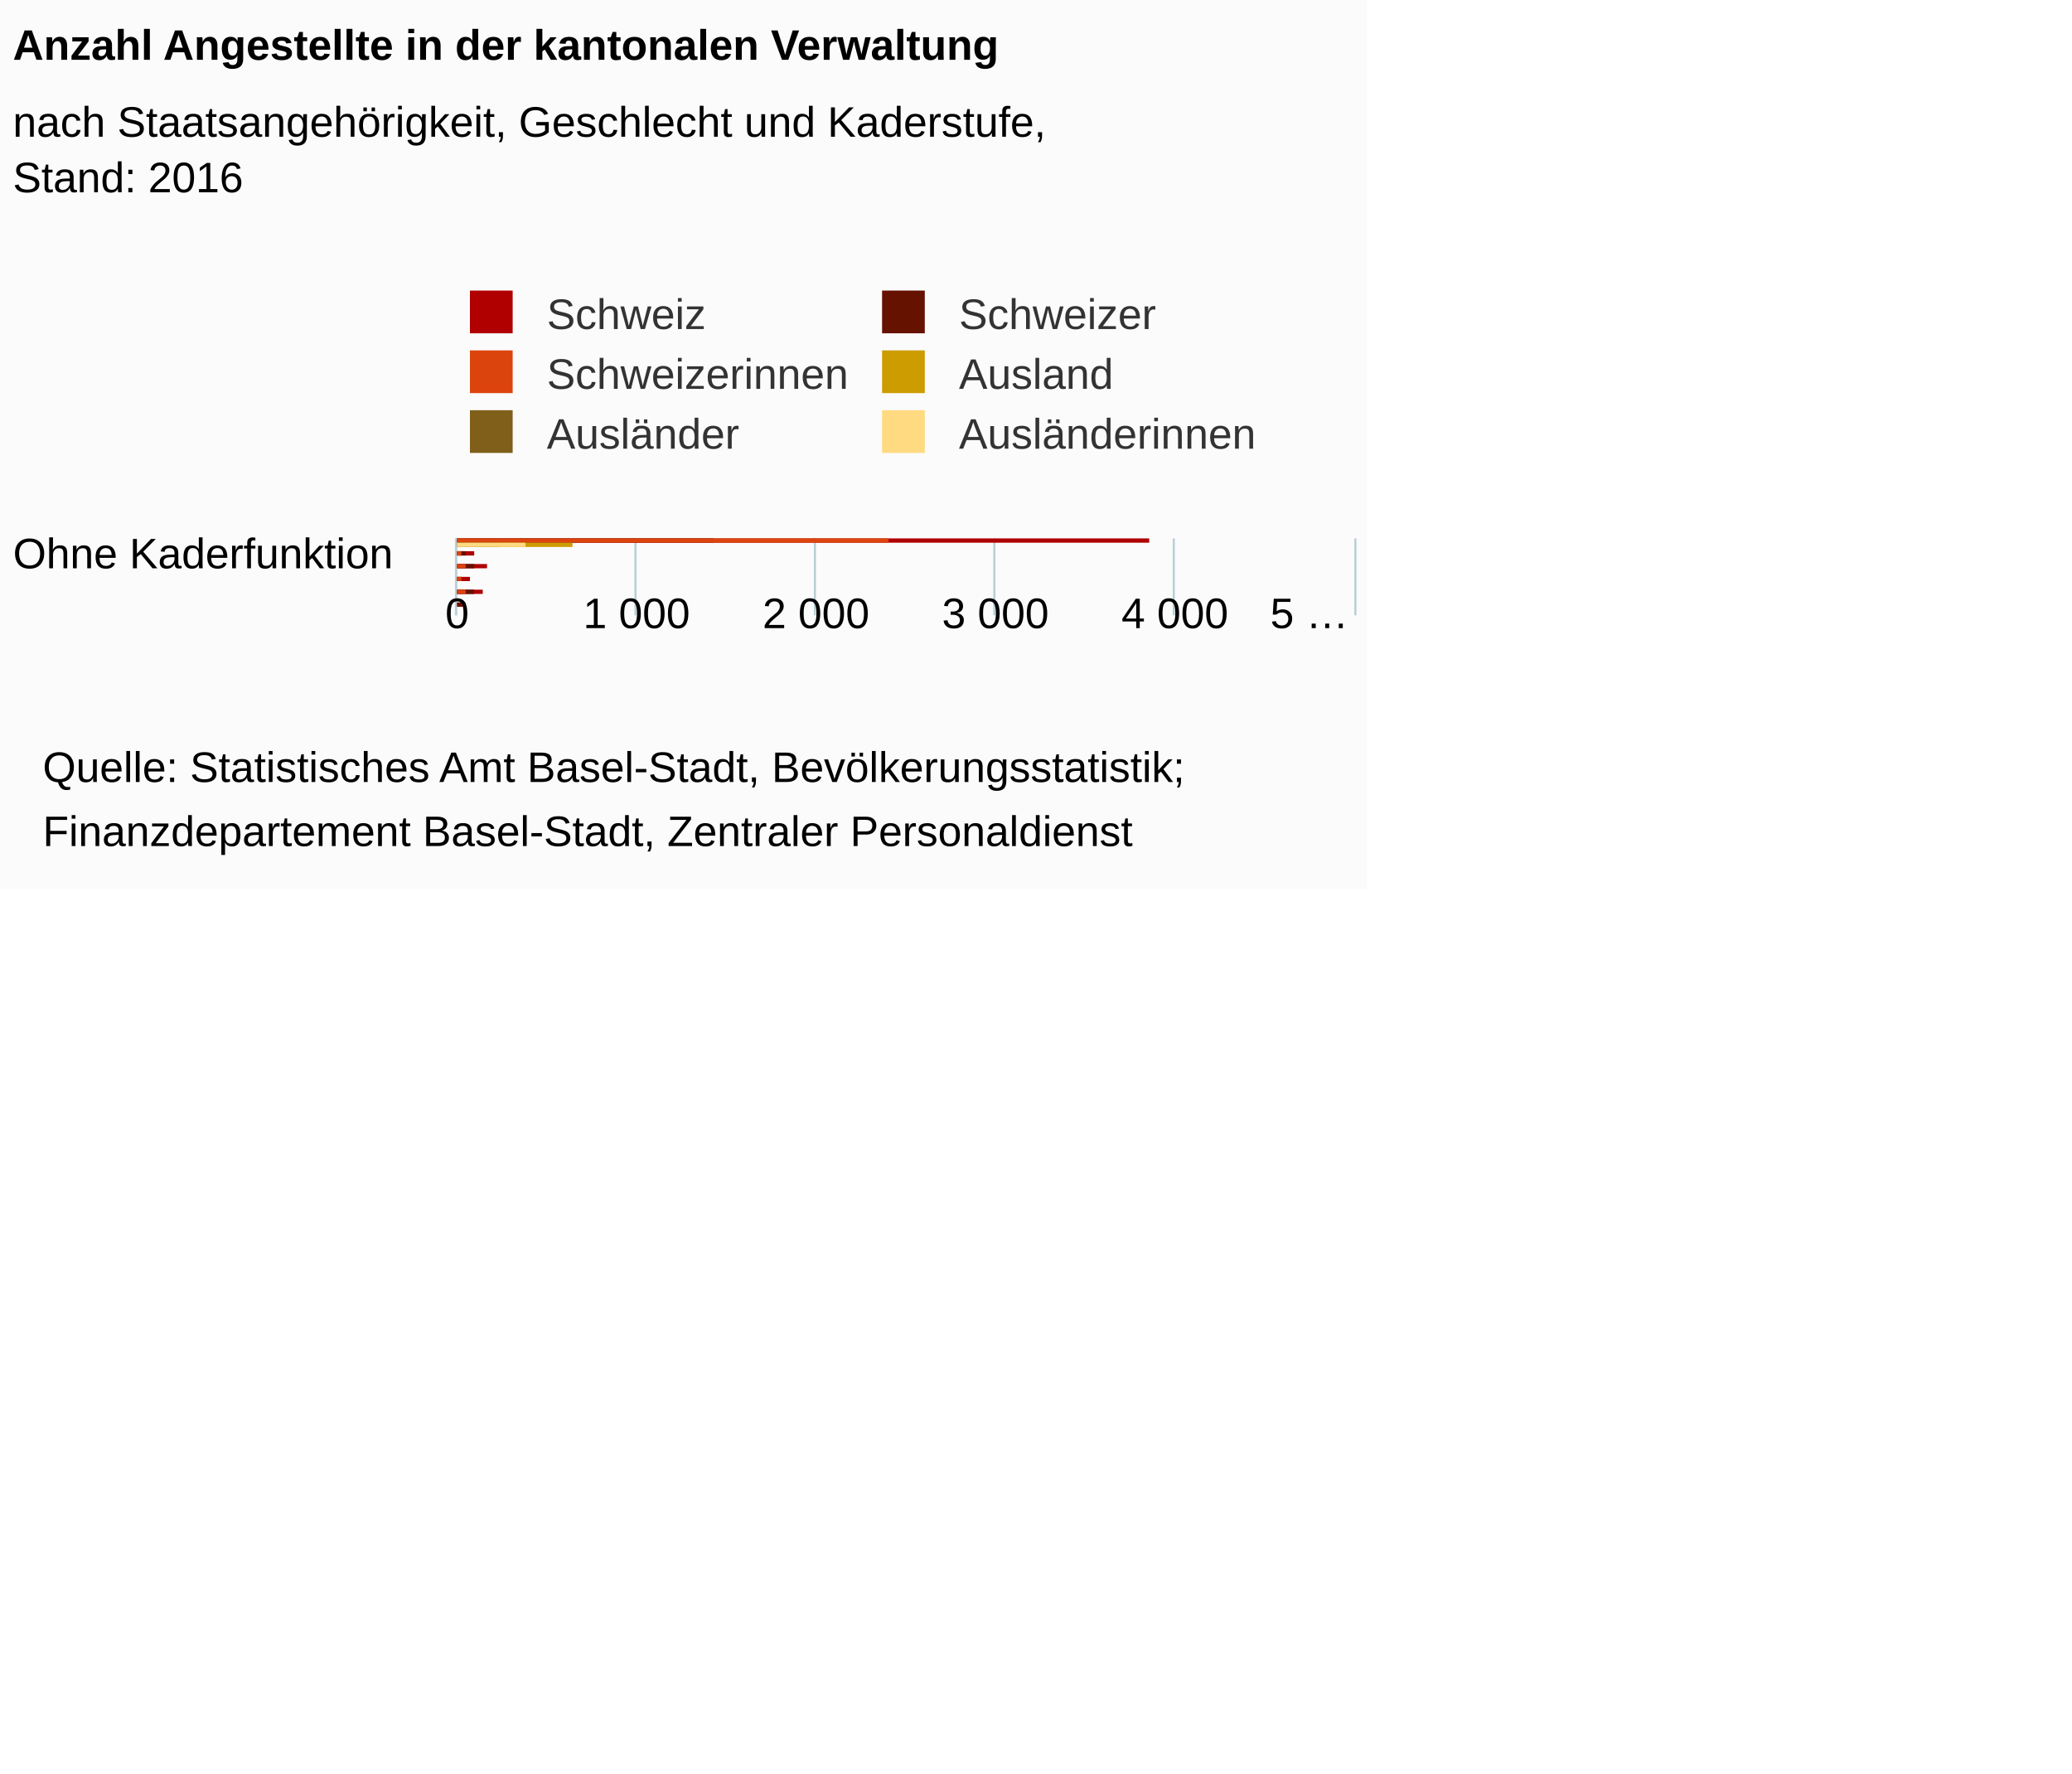
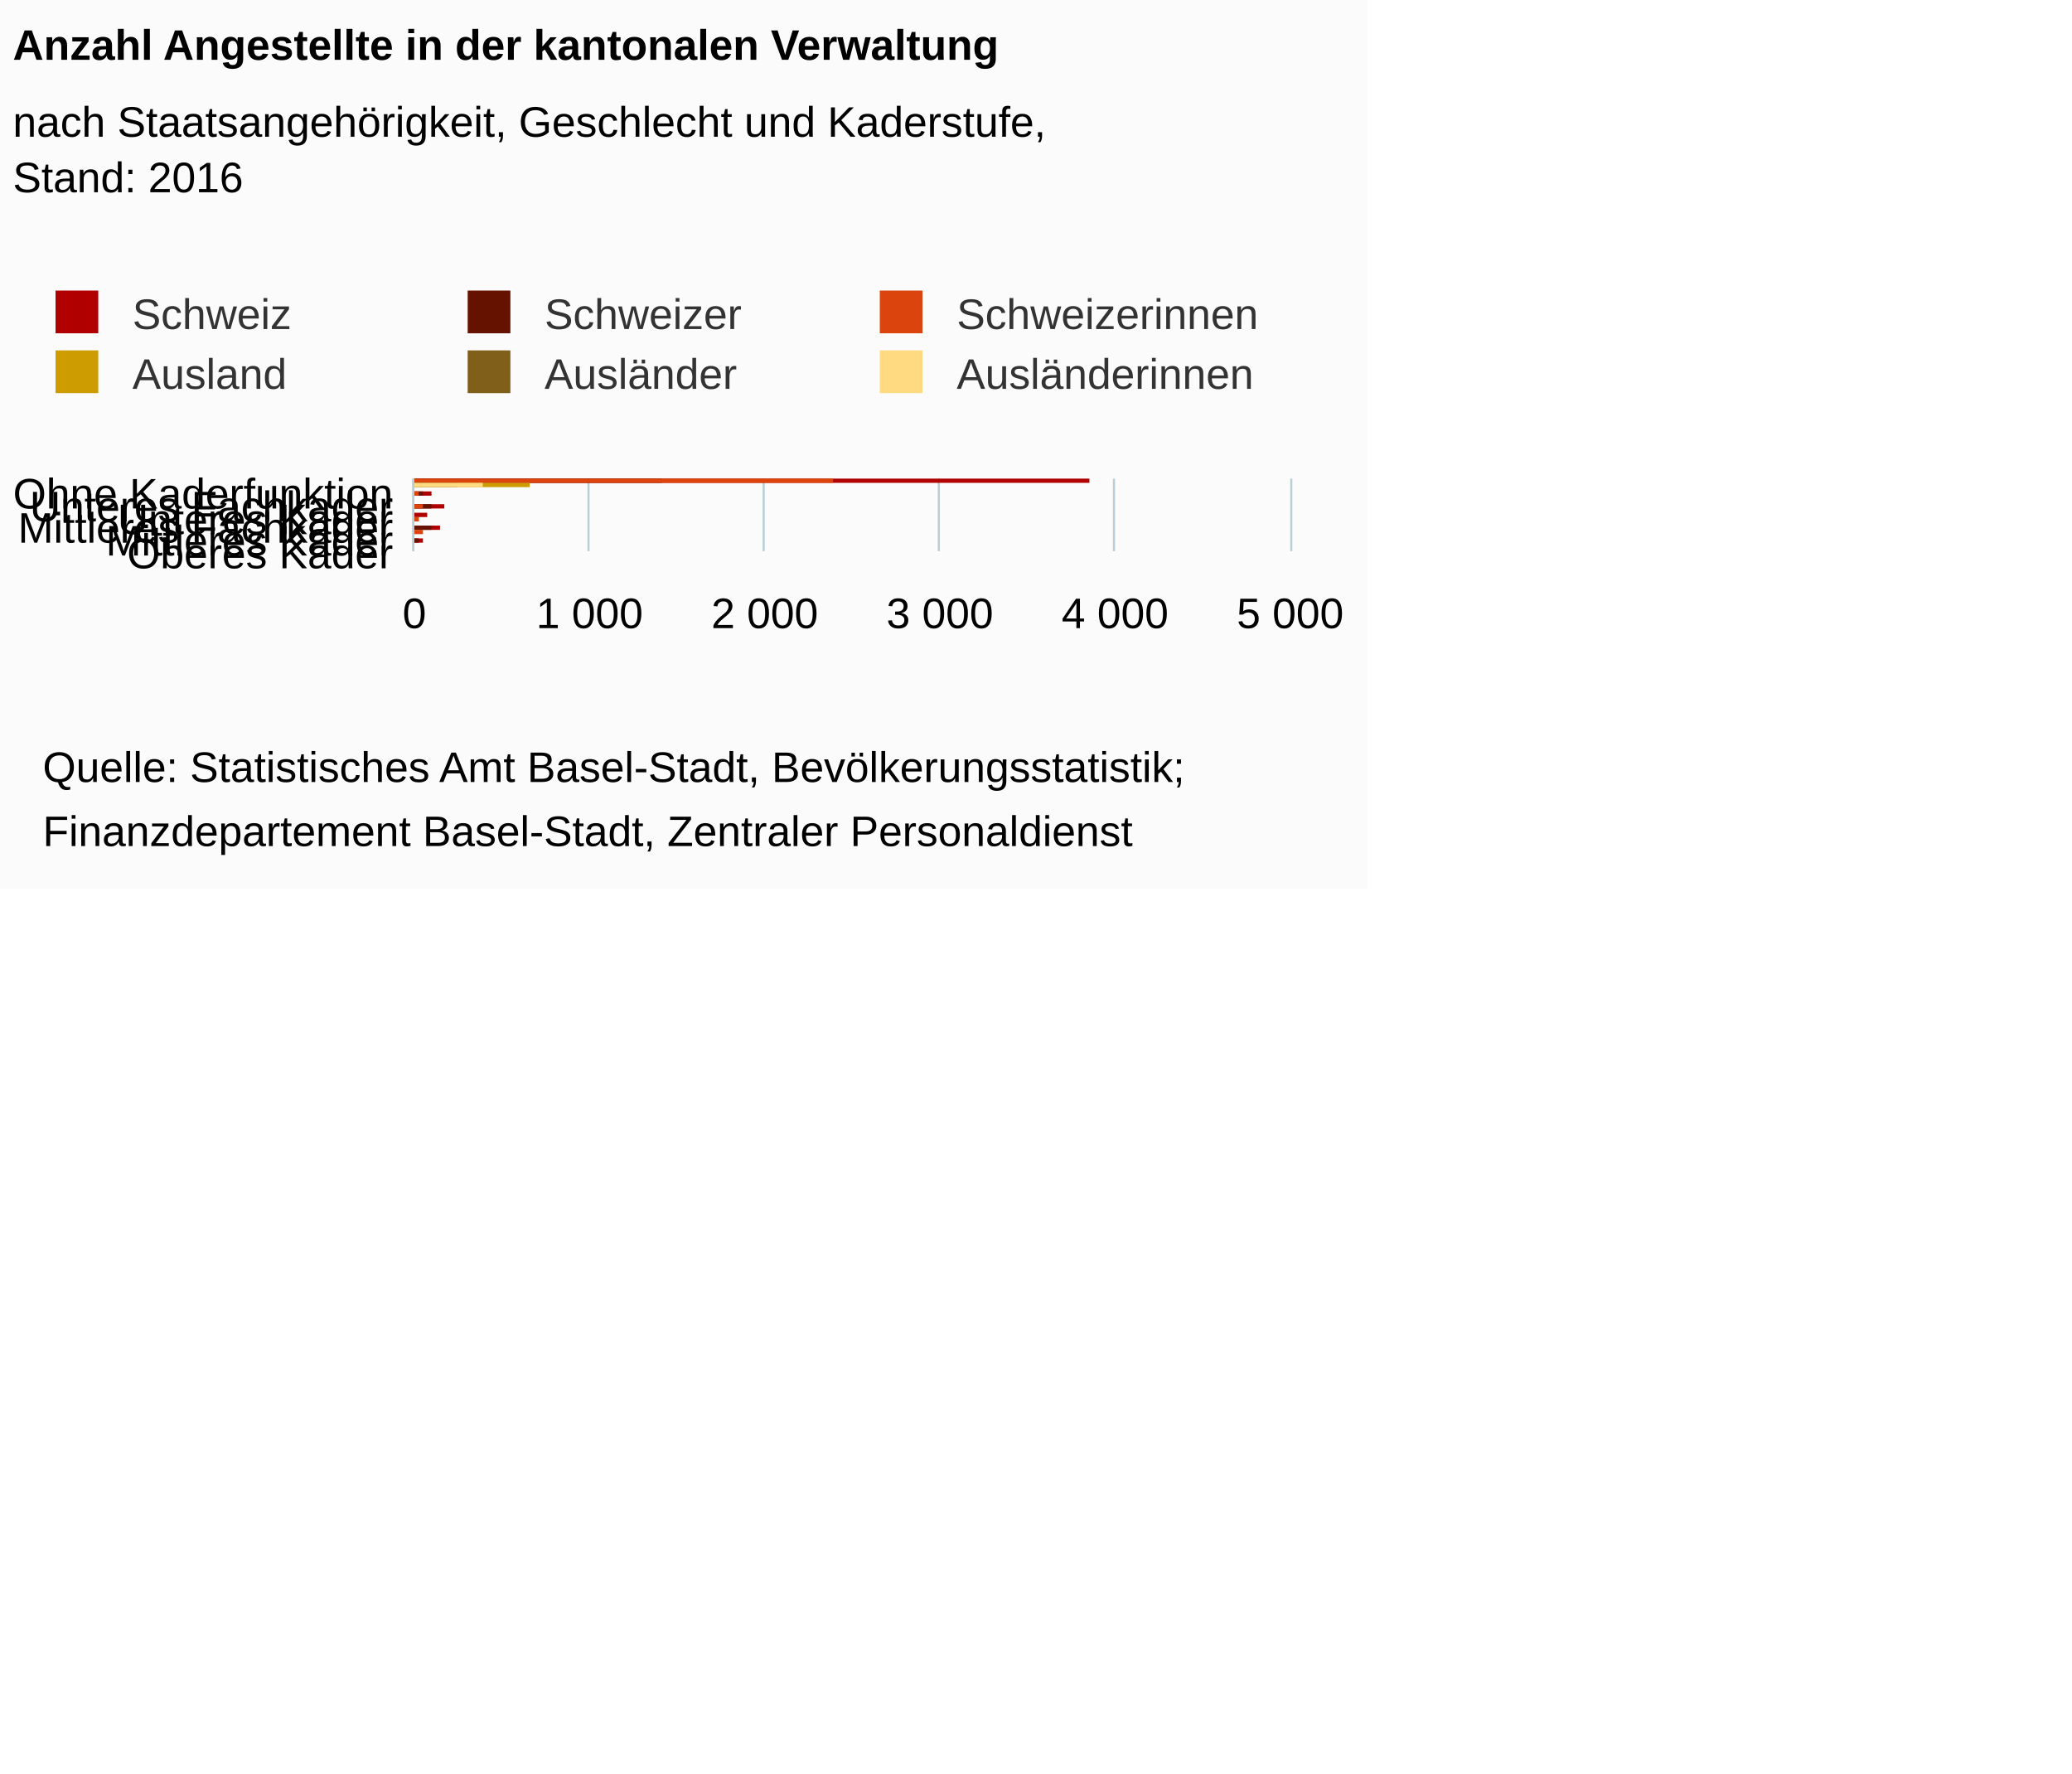
<svg xmlns="http://www.w3.org/2000/svg" version="1.1" class="highcharts-root" style="font-family:Arial;font-size:12px;" viewBox="0 0 485 415">
  <defs>
-     <clipPath id="highcharts-4eqja10-6">
-       <rect x="0" y="0" width="18" height="210" fill="none" />
+     <clipPath id="highcharts-fv8qith-6">
+       <rect x="0" y="0" width="17" height="205" fill="none" />
    </clipPath>
-     <clipPath id="highcharts-4eqja10-7">
-       <rect x="0" y="0" width="18" height="210" fill="none" />
+     <clipPath id="highcharts-fv8qith-7">
+       <rect x="0" y="0" width="17" height="205" fill="none" />
    </clipPath>
  </defs>
  <rect fill="#fbfbfb" class="highcharts-background" x="0" y="0" width="320" height="208" rx="0" ry="0" />
-   <rect fill="none" class="highcharts-plot-background" x="107" y="126" width="210" height="18" />
+   <rect fill="none" class="highcharts-plot-background" x="97" y="112" width="205" height="17" />
  <g class="highcharts-pane-group" />
  <g class="highcharts-grid highcharts-xaxis-grid ">
-     <path fill="none" class="highcharts-grid-line" d="M 107 128.5 L 317 128.5" opacity="1" />
+     <path fill="none" class="highcharts-grid-line" d="M 97 115.5 L 302 115.5" opacity="1" />
+     <path fill="none" class="highcharts-grid-line" d="M 97 118.5 L 302 118.5" opacity="1" />
+     <path fill="none" class="highcharts-grid-line" d="M 97 121.5 L 302 121.5" opacity="1" />
+     <path fill="none" class="highcharts-grid-line" d="M 97 123.5 L 302 123.5" opacity="1" />
+     <path fill="none" class="highcharts-grid-line" d="M 97 126.5 L 302 126.5" opacity="1" />
+     <path fill="none" class="highcharts-grid-line" d="M 97 129.5 L 302 129.5" opacity="1" />
+     <path fill="none" class="highcharts-grid-line" d="M 97 112.5 L 302 112.5" opacity="1" />
  </g>
  <g class="highcharts-grid highcharts-yaxis-grid ">
-     <path fill="none" stroke="#B9CFD7" stroke-width="0.5" class="highcharts-grid-line" d="M 106.75 126 L 106.75 144" opacity="1" />
-     <path fill="none" stroke="#B9CFD7" stroke-width="0.5" class="highcharts-grid-line" d="M 148.75 126 L 148.75 144" opacity="1" />
-     <path fill="none" stroke="#B9CFD7" stroke-width="0.5" class="highcharts-grid-line" d="M 190.75 126 L 190.75 144" opacity="1" />
-     <path fill="none" stroke="#B9CFD7" stroke-width="0.5" class="highcharts-grid-line" d="M 232.75 126 L 232.75 144" opacity="1" />
-     <path fill="none" stroke="#B9CFD7" stroke-width="0.5" class="highcharts-grid-line" d="M 274.75 126 L 274.75 144" opacity="1" />
-     <path fill="none" stroke="#B9CFD7" stroke-width="0.5" class="highcharts-grid-line" d="M 317.25 126 L 317.25 144" opacity="1" />
+     <path fill="none" stroke="#B9CFD7" stroke-width="0.5" class="highcharts-grid-line" d="M 96.75 112 L 96.75 129" opacity="1" />
+     <path fill="none" stroke="#B9CFD7" stroke-width="0.5" class="highcharts-grid-line" d="M 137.75 112 L 137.75 129" opacity="1" />
+     <path fill="none" stroke="#B9CFD7" stroke-width="0.5" class="highcharts-grid-line" d="M 178.75 112 L 178.75 129" opacity="1" />
+     <path fill="none" stroke="#B9CFD7" stroke-width="0.5" class="highcharts-grid-line" d="M 219.75 112 L 219.75 129" opacity="1" />
+     <path fill="none" stroke="#B9CFD7" stroke-width="0.5" class="highcharts-grid-line" d="M 260.75 112 L 260.75 129" opacity="1" />
+     <path fill="none" stroke="#B9CFD7" stroke-width="0.5" class="highcharts-grid-line" d="M 302.25 112 L 302.25 129" opacity="1" />
  </g>
-   <rect fill="none" class="highcharts-plot-border" x="107" y="126" width="210" height="18" />
+   <rect fill="none" class="highcharts-plot-border" x="97" y="112" width="205" height="17" />
  <g class="highcharts-axis highcharts-xaxis ">
-     <path fill="none" class="highcharts-axis-line" stroke="#B9CFD7" stroke-width="0.5" d="M 106.75 126 L 106.75 144" />
+     <path fill="none" class="highcharts-axis-line" stroke="#B9CFD7" stroke-width="0.5" d="M 96.75 112 L 96.75 129" />
  </g>
  <g class="highcharts-axis highcharts-yaxis ">
-     <path fill="none" class="highcharts-axis-line" d="M 107 144 L 317 144" />
+     <path fill="none" class="highcharts-axis-line" d="M 97 129 L 302 129" />
  </g>
  <g class="highcharts-series-group">
-     <g class="highcharts-series highcharts-series-0 highcharts-column-series " transform="translate(317,144) rotate(90) scale(-1,1) scale(1 1)" clip-path="url(#highcharts-4eqja10-7)">
-       <rect x="17" y="48" width="1" height="163" fill="#b00000" class="highcharts-point" />
-       <rect x="14" y="206" width="1" height="5" fill="#b00000" class="highcharts-point" />
-       <rect x="11" y="203" width="1" height="8" fill="#b00000" class="highcharts-point" />
-       <rect x="8" y="207" width="1" height="4" fill="#b00000" class="highcharts-point" />
-       <rect x="5" y="204" width="1" height="7" fill="#b00000" class="highcharts-point" />
-       <rect x="2" y="208" width="1" height="3" fill="#b00000" class="highcharts-point" />
+     <g class="highcharts-series highcharts-series-0 highcharts-column-series " transform="translate(302,129) rotate(90) scale(-1,1) scale(1 1)" clip-path="url(#highcharts-fv8qith-7)">
+       <rect x="16" y="47" width="1" height="159" fill="#b00000" class="highcharts-point" />
+       <rect x="13" y="201" width="1" height="5" fill="#b00000" class="highcharts-point" />
+       <rect x="10" y="198" width="1" height="8" fill="#b00000" class="highcharts-point" />
+       <rect x="8" y="202" width="1" height="4" fill="#b00000" class="highcharts-point" />
+       <rect x="5" y="199" width="1" height="7" fill="#b00000" class="highcharts-point" />
+       <rect x="2" y="203" width="1" height="3" fill="#b00000" class="highcharts-point" />
    </g>
-     <g class="highcharts-markers highcharts-series-0 highcharts-column-series " transform="translate(317,144) rotate(90) scale(-1,1) scale(1 1)" clip-path="none" />
-     <g class="highcharts-series highcharts-series-1 highcharts-column-series " transform="translate(317,144) rotate(90) scale(-1,1) scale(1 1)" clip-path="url(#highcharts-4eqja10-7)">
-       <rect x="17" y="150" width="1" height="61" fill="#661200" class="highcharts-point" />
-       <rect x="14" y="208" width="1" height="3" fill="#661200" class="highcharts-point" />
-       <rect x="11" y="206" width="1" height="5" fill="#661200" class="highcharts-point" />
-       <rect x="8" y="209" width="1" height="2" fill="#661200" class="highcharts-point" />
-       <rect x="5" y="206" width="1" height="5" fill="#661200" class="highcharts-point" />
-       <rect x="2" y="209" width="1" height="2" fill="#661200" class="highcharts-point" />
+     <g class="highcharts-markers highcharts-series-0 highcharts-column-series " transform="translate(302,129) rotate(90) scale(-1,1) scale(1 1)" clip-path="none" />
+     <g class="highcharts-series highcharts-series-1 highcharts-column-series " transform="translate(302,129) rotate(90) scale(-1,1) scale(1 1)" clip-path="url(#highcharts-fv8qith-7)">
+       <rect x="16" y="147" width="1" height="59" fill="#661200" class="highcharts-point" />
+       <rect x="13" y="203" width="1" height="3" fill="#661200" class="highcharts-point" />
+       <rect x="10" y="201" width="1" height="5" fill="#661200" class="highcharts-point" />
+       <rect x="7" y="204" width="1" height="2" fill="#661200" class="highcharts-point" />
+       <rect x="5" y="201" width="1" height="5" fill="#661200" class="highcharts-point" />
+       <rect x="2" y="204" width="1" height="2" fill="#661200" class="highcharts-point" />
    </g>
-     <g class="highcharts-markers highcharts-series-1 highcharts-column-series " transform="translate(317,144) rotate(90) scale(-1,1) scale(1 1)" clip-path="none" />
-     <g class="highcharts-series highcharts-series-2 highcharts-column-series " transform="translate(317,144) rotate(90) scale(-1,1) scale(1 1)" clip-path="url(#highcharts-4eqja10-7)">
-       <rect x="17" y="109" width="1" height="102" fill="#dc440e" class="highcharts-point" />
-       <rect x="14" y="209" width="1" height="2" fill="#dc440e" class="highcharts-point" />
-       <rect x="11" y="208" width="1" height="3" fill="#dc440e" class="highcharts-point" />
-       <rect x="8" y="209" width="1" height="2" fill="#dc440e" class="highcharts-point" />
-       <rect x="5" y="208" width="1" height="3" fill="#dc440e" class="highcharts-point" />
-       <rect x="2" y="210" width="1" height="1" fill="#dc440e" class="highcharts-point" />
+     <g class="highcharts-markers highcharts-series-1 highcharts-column-series " transform="translate(302,129) rotate(90) scale(-1,1) scale(1 1)" clip-path="none" />
+     <g class="highcharts-series highcharts-series-2 highcharts-column-series " transform="translate(302,129) rotate(90) scale(-1,1) scale(1 1)" clip-path="url(#highcharts-fv8qith-7)">
+       <rect x="16" y="107" width="1" height="99" fill="#dc440e" class="highcharts-point" />
+       <rect x="13" y="204" width="1" height="2" fill="#dc440e" class="highcharts-point" />
+       <rect x="10" y="203" width="1" height="3" fill="#dc440e" class="highcharts-point" />
+       <rect x="7" y="204" width="1" height="2" fill="#dc440e" class="highcharts-point" />
+       <rect x="4" y="203" width="1" height="3" fill="#dc440e" class="highcharts-point" />
+       <rect x="1" y="205" width="1" height="1" fill="#dc440e" class="highcharts-point" />
    </g>
-     <g class="highcharts-markers highcharts-series-2 highcharts-column-series " transform="translate(317,144) rotate(90) scale(-1,1) scale(1 1)" clip-path="none" />
-     <g class="highcharts-series highcharts-series-3 highcharts-column-series " transform="translate(317,144) rotate(90) scale(-1,1) scale(1 1)" clip-path="url(#highcharts-4eqja10-7)">
-       <rect x="16" y="183" width="1" height="28" fill="#cd9c00" class="highcharts-point" />
-       <rect x="13" y="211" width="1" height="0" fill="#cd9c00" class="highcharts-point" />
-       <rect x="10" y="210" width="1" height="1" fill="#cd9c00" class="highcharts-point" />
-       <rect x="7" y="210" width="1" height="1" fill="#cd9c00" class="highcharts-point" />
-       <rect x="4" y="210" width="1" height="1" fill="#cd9c00" class="highcharts-point" />
-       <rect x="1" y="211" width="1" height="0" fill="#cd9c00" class="highcharts-point" />
+     <g class="highcharts-markers highcharts-series-2 highcharts-column-series " transform="translate(302,129) rotate(90) scale(-1,1) scale(1 1)" clip-path="none" />
+     <g class="highcharts-series highcharts-series-3 highcharts-column-series " transform="translate(302,129) rotate(90) scale(-1,1) scale(1 1)" clip-path="url(#highcharts-fv8qith-7)">
+       <rect x="15" y="178" width="1" height="28" fill="#cd9c00" class="highcharts-point" />
+       <rect x="12" y="206" width="1" height="0" fill="#cd9c00" class="highcharts-point" />
+       <rect x="10" y="205" width="1" height="1" fill="#cd9c00" class="highcharts-point" />
+       <rect x="7" y="206" width="1" height="0" fill="#cd9c00" class="highcharts-point" />
+       <rect x="4" y="205" width="1" height="1" fill="#cd9c00" class="highcharts-point" />
+       <rect x="1" y="206" width="1" height="0" fill="#cd9c00" class="highcharts-point" />
    </g>
-     <g class="highcharts-markers highcharts-series-3 highcharts-column-series " transform="translate(317,144) rotate(90) scale(-1,1) scale(1 1)" clip-path="none" />
-     <g class="highcharts-series highcharts-series-4 highcharts-column-series " transform="translate(317,144) rotate(90) scale(-1,1) scale(1 1)" clip-path="url(#highcharts-4eqja10-7)">
-       <rect x="16" y="200" width="1" height="11" fill="#7f5f1a" class="highcharts-point" />
-       <rect x="13" y="211" width="1" height="0" fill="#7f5f1a" class="highcharts-point" />
-       <rect x="10" y="211" width="1" height="0" fill="#7f5f1a" class="highcharts-point" />
-       <rect x="7" y="211" width="1" height="0" fill="#7f5f1a" class="highcharts-point" />
-       <rect x="4" y="210" width="1" height="1" fill="#7f5f1a" class="highcharts-point" />
-       <rect x="1" y="211" width="1" height="0" fill="#7f5f1a" class="highcharts-point" />
+     <g class="highcharts-markers highcharts-series-3 highcharts-column-series " transform="translate(302,129) rotate(90) scale(-1,1) scale(1 1)" clip-path="none" />
+     <g class="highcharts-series highcharts-series-4 highcharts-column-series " transform="translate(302,129) rotate(90) scale(-1,1) scale(1 1)" clip-path="url(#highcharts-fv8qith-7)">
+       <rect x="15" y="195" width="1" height="11" fill="#7f5f1a" class="highcharts-point" />
+       <rect x="12" y="206" width="1" height="0" fill="#7f5f1a" class="highcharts-point" />
+       <rect x="9" y="206" width="1" height="0" fill="#7f5f1a" class="highcharts-point" />
+       <rect x="7" y="206" width="1" height="0" fill="#7f5f1a" class="highcharts-point" />
+       <rect x="4" y="205" width="1" height="1" fill="#7f5f1a" class="highcharts-point" />
+       <rect x="1" y="206" width="1" height="0" fill="#7f5f1a" class="highcharts-point" />
    </g>
-     <g class="highcharts-markers highcharts-series-4 highcharts-column-series " transform="translate(317,144) rotate(90) scale(-1,1) scale(1 1)" clip-path="none" />
-     <g class="highcharts-series highcharts-series-5 highcharts-column-series " transform="translate(317,144) rotate(90) scale(-1,1) scale(1 1)" clip-path="url(#highcharts-4eqja10-7)">
-       <rect x="16" y="194" width="1" height="17" fill="#ffda80" class="highcharts-point" />
-       <rect x="13" y="211" width="1" height="0" fill="#ffda80" class="highcharts-point" />
-       <rect x="10" y="211" width="1" height="0" fill="#ffda80" class="highcharts-point" />
-       <rect x="7" y="211" width="1" height="0" fill="#ffda80" class="highcharts-point" />
-       <rect x="4" y="211" width="1" height="0" fill="#ffda80" class="highcharts-point" />
-       <rect x="1" y="211" width="1" height="0" fill="#ffda80" class="highcharts-point" />
+     <g class="highcharts-markers highcharts-series-4 highcharts-column-series " transform="translate(302,129) rotate(90) scale(-1,1) scale(1 1)" clip-path="none" />
+     <g class="highcharts-series highcharts-series-5 highcharts-column-series " transform="translate(302,129) rotate(90) scale(-1,1) scale(1 1)" clip-path="url(#highcharts-fv8qith-7)">
+       <rect x="15" y="189" width="1" height="17" fill="#ffda80" class="highcharts-point" />
+       <rect x="12" y="206" width="1" height="0" fill="#ffda80" class="highcharts-point" />
+       <rect x="9" y="206" width="1" height="0" fill="#ffda80" class="highcharts-point" />
+       <rect x="6" y="206" width="1" height="0" fill="#ffda80" class="highcharts-point" />
+       <rect x="3" y="206" width="1" height="0" fill="#ffda80" class="highcharts-point" />
+       <rect x="1" y="206" width="1" height="0" fill="#ffda80" class="highcharts-point" />
    </g>
-     <g class="highcharts-markers highcharts-series-5 highcharts-column-series " transform="translate(317,144) rotate(90) scale(-1,1) scale(1 1)" clip-path="none" />
+     <g class="highcharts-markers highcharts-series-5 highcharts-column-series " transform="translate(302,129) rotate(90) scale(-1,1) scale(1 1)" clip-path="none" />
  </g>
  <text x="3" text-anchor="start" class="highcharts-title" style="color:#000000;font-size:10px;font-weight:bold;fill:#000000;" y="14">
    <tspan>Anzahl Angestellte in der kantonalen Verwaltung</tspan>
  </text>
  <text x="3" text-anchor="start" class="highcharts-subtitle" style="color:#000000;font-size:10px;font-weight:normal;font-family:Arial;fill:#000000;" y="32">
    <tspan>nach Staatsangehörigkeit, Geschlecht und Kaderstufe,</tspan>
    <tspan dy="13" x="3">Stand: 2016</tspan>
  </text>
-   <g class="highcharts-legend" transform="translate(99,61)">
-     <rect fill="none" class="highcharts-legend-box" rx="0" ry="0" x="0" y="0" width="203" height="53" visibility="visible" />
+   <g class="highcharts-legend" transform="translate(2,61)">
+     <rect fill="none" class="highcharts-legend-box" rx="0" ry="0" x="0" y="0" width="300" height="39" visibility="visible" />
    <g>
      <g>
        <g class="highcharts-legend-item highcharts-column-series highcharts-color-undefined highcharts-series-0" transform="translate(8,3)">
          <text x="21" style="color:#333333;font-size:10px;font-weight:normal;cursor:pointer;fill:#333333;" text-anchor="start" y="13">
            <tspan>Schweiz</tspan>
          </text>
          <rect x="3" y="4" width="10" height="10" fill="#b00000" class="highcharts-point" />
        </g>
        <g class="highcharts-legend-item highcharts-column-series highcharts-color-undefined highcharts-series-1" transform="translate(104.4688,3)">
          <text x="21" y="13" style="color:#333333;font-size:10px;font-weight:normal;cursor:pointer;fill:#333333;" text-anchor="start">
            <tspan>Schweizer</tspan>
          </text>
          <rect x="3" y="4" width="10" height="10" fill="#661200" class="highcharts-point" />
        </g>
-         <g class="highcharts-legend-item highcharts-column-series highcharts-color-undefined highcharts-series-2" transform="translate(8,17)">
+         <g class="highcharts-legend-item highcharts-column-series highcharts-color-undefined highcharts-series-2" transform="translate(200.9375,3)">
          <text x="21" y="13" style="color:#333333;font-size:10px;font-weight:normal;cursor:pointer;fill:#333333;" text-anchor="start">
            <tspan>Schweizerinnen</tspan>
          </text>
          <rect x="3" y="4" width="10" height="10" fill="#dc440e" class="highcharts-point" />
        </g>
-         <g class="highcharts-legend-item highcharts-column-series highcharts-color-undefined highcharts-series-3" transform="translate(104.4688,17)">
+         <g class="highcharts-legend-item highcharts-column-series highcharts-color-undefined highcharts-series-3" transform="translate(8,17)">
          <text x="21" y="13" style="color:#333333;font-size:10px;font-weight:normal;cursor:pointer;fill:#333333;" text-anchor="start">
            <tspan>Ausland</tspan>
          </text>
          <rect x="3" y="4" width="10" height="10" fill="#cd9c00" class="highcharts-point" />
        </g>
-         <g class="highcharts-legend-item highcharts-column-series highcharts-color-undefined highcharts-series-4" transform="translate(8,31)">
+         <g class="highcharts-legend-item highcharts-column-series highcharts-color-undefined highcharts-series-4" transform="translate(104.4688,17)">
          <text x="21" y="13" style="color:#333333;font-size:10px;font-weight:normal;cursor:pointer;fill:#333333;" text-anchor="start">
            <tspan>Ausländer</tspan>
          </text>
          <rect x="3" y="4" width="10" height="10" fill="#7f5f1a" class="highcharts-point" />
        </g>
-         <g class="highcharts-legend-item highcharts-column-series highcharts-color-undefined highcharts-series-5" transform="translate(104.4688,31)">
+         <g class="highcharts-legend-item highcharts-column-series highcharts-color-undefined highcharts-series-5" transform="translate(200.9375,17)">
          <text x="21" y="13" style="color:#333333;font-size:10px;font-weight:normal;cursor:pointer;fill:#333333;" text-anchor="start">
            <tspan>Ausländerinnen</tspan>
          </text>
          <rect x="3" y="4" width="10" height="10" fill="#ffda80" class="highcharts-point" />
        </g>
      </g>
    </g>
  </g>
  <g class="highcharts-axis-labels highcharts-xaxis-labels ">
+     <text x="92" style="color:#000000;cursor:default;font-size:10;fill:#000000;" text-anchor="end" transform="translate(0,0)" y="119" opacity="1">
+       <tspan>Ohne Kaderfunktion</tspan>
+     </text>
+     <text x="92" style="color:#000000;cursor:default;font-size:10;fill:#000000;" text-anchor="end" transform="translate(0,0)" y="122" opacity="1">
+       <tspan>Unteres Fachkader</tspan>
+     </text>
+     <text x="92" style="color:#000000;cursor:default;font-size:10;fill:#000000;" text-anchor="end" transform="translate(0,0)" y="125" opacity="1">
+       <tspan>Unteres Kader</tspan>
+     </text>
+     <text x="92" style="color:#000000;cursor:default;font-size:10;fill:#000000;" text-anchor="end" transform="translate(0,0)" y="127" opacity="1">
+       <tspan>Mittleres Fachkader</tspan>
+     </text>
+     <text x="92" style="color:#000000;cursor:default;font-size:10;fill:#000000;" text-anchor="end" transform="translate(0,0)" y="130" opacity="1">
+       <tspan>Mittleres Kader</tspan>
+     </text>
    <text x="92" style="color:#000000;cursor:default;font-size:10;fill:#000000;" text-anchor="end" transform="translate(0,0)" y="133" opacity="1">
-       <tspan>Ohne Kaderfunktion</tspan>
+       <tspan>Oberes Kader</tspan>
    </text>
  </g>
  <g class="highcharts-axis-labels highcharts-yaxis-labels ">
-     <text x="107" style="color:#000000;cursor:default;font-size:10;fill:#000000;" text-anchor="middle" transform="translate(0,0)" y="147" opacity="1">0</text>
-     <text x="149" style="color:#000000;cursor:default;font-size:10;fill:#000000;" text-anchor="middle" transform="translate(0,0)" y="147" opacity="1">
+     <text x="97" style="color:#000000;cursor:default;font-size:10;fill:#000000;" text-anchor="middle" transform="translate(0,0)" y="147" opacity="1">0</text>
+     <text x="138" style="color:#000000;cursor:default;font-size:10;fill:#000000;" text-anchor="middle" transform="translate(0,0)" y="147" opacity="1">
      <tspan>1 000</tspan>
    </text>
-     <text x="191" style="color:#000000;cursor:default;font-size:10;fill:#000000;" text-anchor="middle" transform="translate(0,0)" y="147" opacity="1">
+     <text x="179" style="color:#000000;cursor:default;font-size:10;fill:#000000;" text-anchor="middle" transform="translate(0,0)" y="147" opacity="1">
      <tspan>2 000</tspan>
    </text>
-     <text x="233" style="color:#000000;cursor:default;font-size:10;fill:#000000;" text-anchor="middle" transform="translate(0,0)" y="147" opacity="1">
+     <text x="220" style="color:#000000;cursor:default;font-size:10;fill:#000000;" text-anchor="middle" transform="translate(0,0)" y="147" opacity="1">
      <tspan>3 000</tspan>
    </text>
-     <text x="275" style="color:#000000;cursor:default;font-size:10;fill:#000000;" text-anchor="middle" transform="translate(0,0)" y="147" opacity="1">
+     <text x="261" style="color:#000000;cursor:default;font-size:10;fill:#000000;" text-anchor="middle" transform="translate(0,0)" y="147" opacity="1">
      <tspan>4 000</tspan>
    </text>
-     <text x="306.5" style="color:#000000;cursor:default;font-size:10;fill:#000000;" text-anchor="middle" transform="translate(0,0)" y="147" opacity="1">
-       <tspan>5 …</tspan>
+     <text x="302" style="color:#000000;cursor:default;font-size:10;fill:#000000;" text-anchor="middle" transform="translate(0,0)" y="147" opacity="1">
+       <tspan>5 000</tspan>
    </text>
  </g>
  <text x="10" class="highcharts-credits" text-anchor="start" style="cursor:default;color:#000000;font-size:10;fill:#000000;" y="183">
    <tspan>Quelle: Statistisches Amt Basel-Stadt, Bevölkerungsstatistik;</tspan>
    <tspan x="10" dy="15">Finanzdepartement Basel-Stadt, Zentraler Personaldienst</tspan>
  </text>
</svg>
